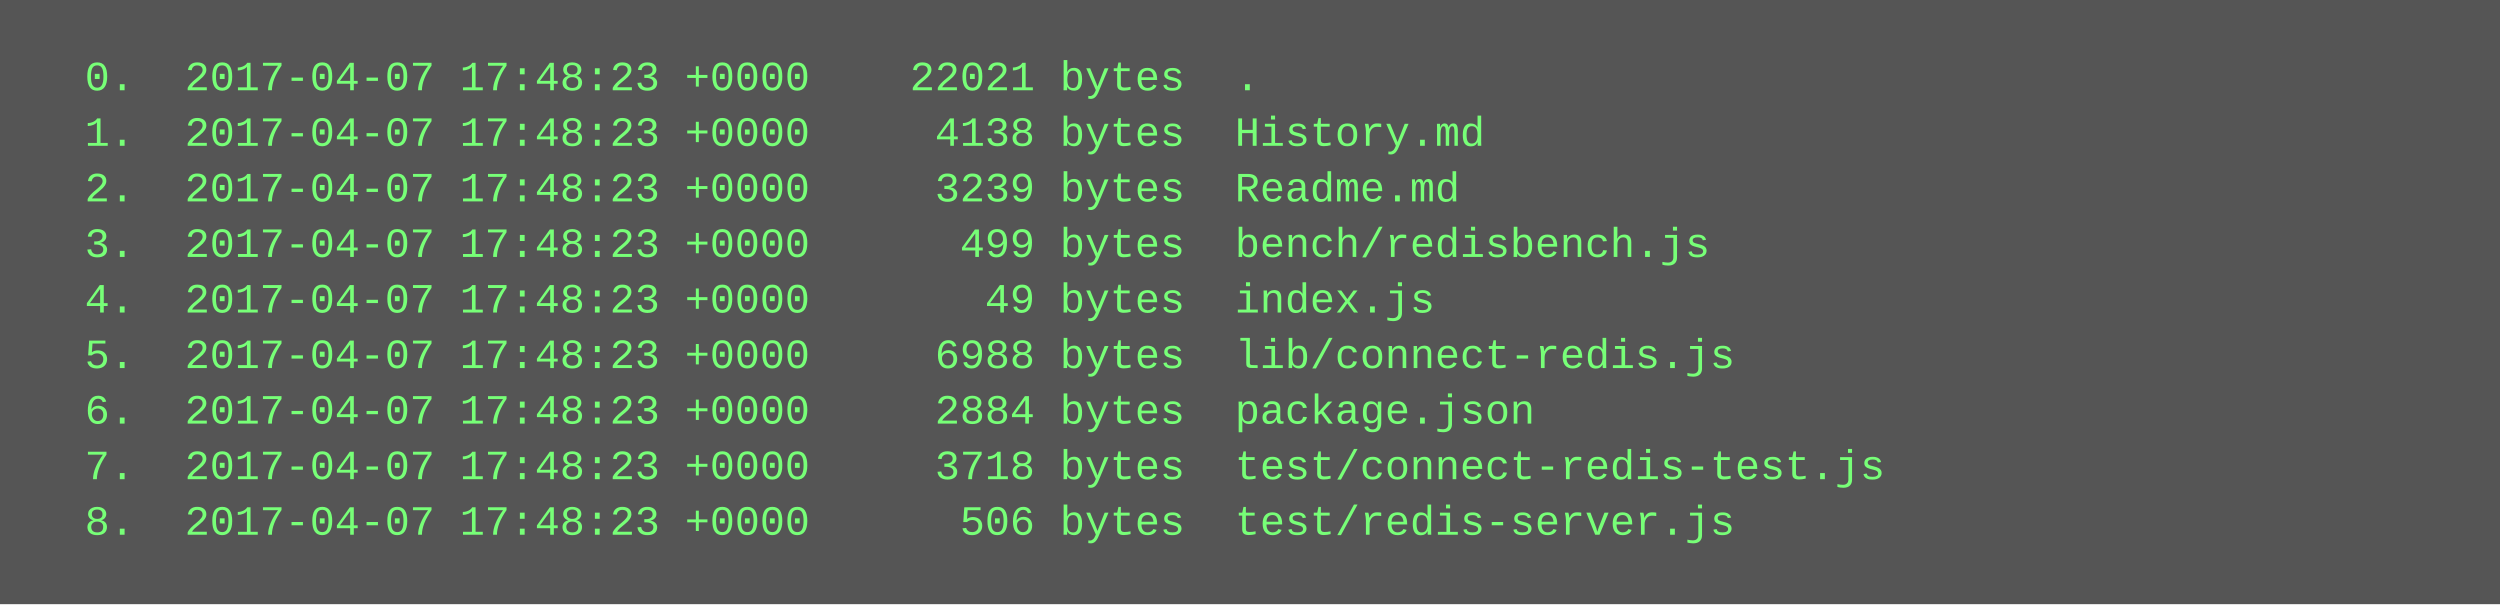
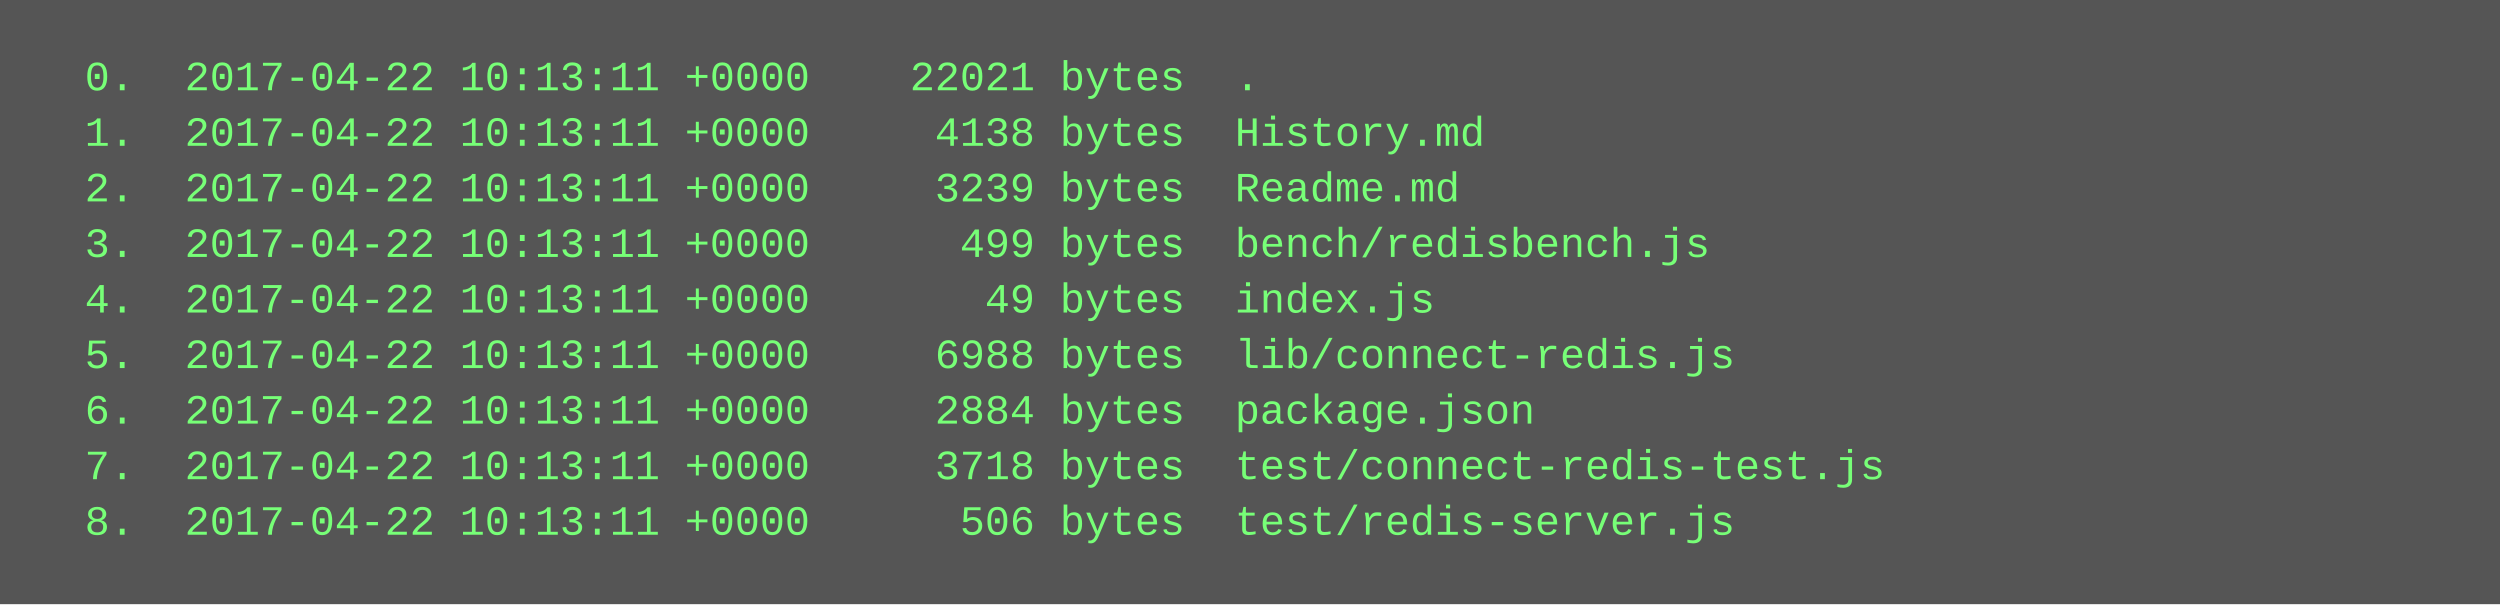
<svg xmlns="http://www.w3.org/2000/svg" height="174" width="720">
  <rect height="174" fill="#555" width="720" />
  <text fill="#7f7" font-family="Courier New" font-size="12" xml:space="preserve">
-     <tspan x="10" y="26">  0.  2017-04-07 17:48:23 +0000    22021 bytes  .</tspan>
-     <tspan x="10" y="42">  1.  2017-04-07 17:48:23 +0000     4138 bytes  History.md</tspan>
-     <tspan x="10" y="58">  2.  2017-04-07 17:48:23 +0000     3239 bytes  Readme.md</tspan>
-     <tspan x="10" y="74">  3.  2017-04-07 17:48:23 +0000      499 bytes  bench/redisbench.js</tspan>
-     <tspan x="10" y="90">  4.  2017-04-07 17:48:23 +0000       49 bytes  index.js</tspan>
-     <tspan x="10" y="106">  5.  2017-04-07 17:48:23 +0000     6988 bytes  lib/connect-redis.js</tspan>
-     <tspan x="10" y="122">  6.  2017-04-07 17:48:23 +0000     2884 bytes  package.json</tspan>
-     <tspan x="10" y="138">  7.  2017-04-07 17:48:23 +0000     3718 bytes  test/connect-redis-test.js</tspan>
-     <tspan x="10" y="154">  8.  2017-04-07 17:48:23 +0000      506 bytes  test/redis-server.js</tspan>
+     <tspan x="10" y="26">  0.  2017-04-22 10:13:11 +0000    22021 bytes  .</tspan>
+     <tspan x="10" y="42">  1.  2017-04-22 10:13:11 +0000     4138 bytes  History.md</tspan>
+     <tspan x="10" y="58">  2.  2017-04-22 10:13:11 +0000     3239 bytes  Readme.md</tspan>
+     <tspan x="10" y="74">  3.  2017-04-22 10:13:11 +0000      499 bytes  bench/redisbench.js</tspan>
+     <tspan x="10" y="90">  4.  2017-04-22 10:13:11 +0000       49 bytes  index.js</tspan>
+     <tspan x="10" y="106">  5.  2017-04-22 10:13:11 +0000     6988 bytes  lib/connect-redis.js</tspan>
+     <tspan x="10" y="122">  6.  2017-04-22 10:13:11 +0000     2884 bytes  package.json</tspan>
+     <tspan x="10" y="138">  7.  2017-04-22 10:13:11 +0000     3718 bytes  test/connect-redis-test.js</tspan>
+     <tspan x="10" y="154">  8.  2017-04-22 10:13:11 +0000      506 bytes  test/redis-server.js</tspan>
  </text>
</svg>
